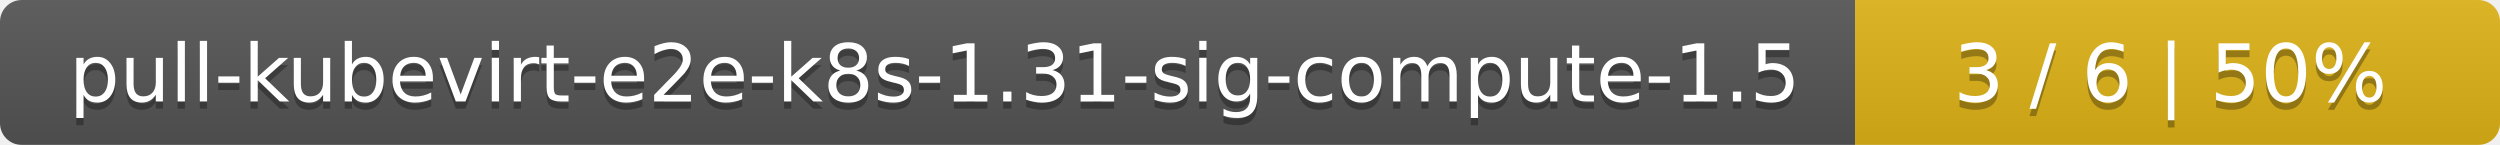
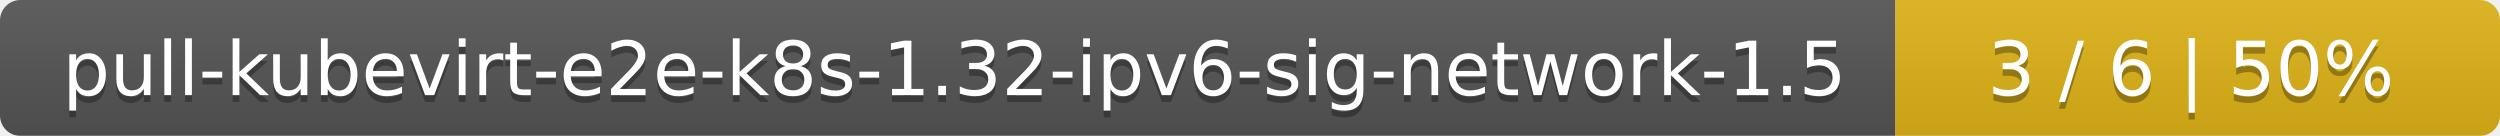
- <svg xmlns="http://www.w3.org/2000/svg" width="345" height="20">
+ <svg xmlns="http://www.w3.org/2000/svg" width="368" height="20">
  <linearGradient id="smooth" x2="0" y2="100%">
    <stop offset="0" stop-color="#bbb" stop-opacity=".1" />
    <stop offset="1" stop-opacity=".1" />
  </linearGradient>
  <mask id="round">
-     <rect width="345" height="20" rx="3" fill="#fff" />
+     <rect width="368" height="20" rx="3" fill="#fff" />
  </mask>
  <g mask="url(#round)">
-     <rect width="256" height="20" fill="#555" />
-     <rect x="256" width="89" height="20" fill="#dfb317" />
-     <rect width="345" height="20" fill="url(#smooth)" />
+     <rect width="279" height="20" fill="#555" />
+     <rect x="279" width="89" height="20" fill="#dfb317" />
+     <rect width="368" height="20" fill="url(#smooth)" />
  </g>
  <g fill="#fff" text-anchor="middle" font-family="DejaVu Sans,Verdana,Geneva,sans-serif" font-size="11">
-     <text x="129" y="15" fill="#010101" fill-opacity=".3">pull-kubevirt-e2e-k8s-1.31-sig-compute-1.5</text>
-     <text x="129" y="14">pull-kubevirt-e2e-k8s-1.31-sig-compute-1.5</text>
-     <text x="299.5" y="15" fill="#010101" fill-opacity=".3">3 / 6    |    50%</text>
-     <text x="299.5" y="14">3 / 6    |    50%</text>
+     <text x="140.5" y="15" fill="#010101" fill-opacity=".3">pull-kubevirt-e2e-k8s-1.32-ipv6-sig-network-1.5</text>
+     <text x="140.5" y="14">pull-kubevirt-e2e-k8s-1.32-ipv6-sig-network-1.5</text>
+     <text x="322.5" y="15" fill="#010101" fill-opacity=".3">3 / 6    |    50%</text>
+     <text x="322.5" y="14">3 / 6    |    50%</text>
  </g>
</svg>
